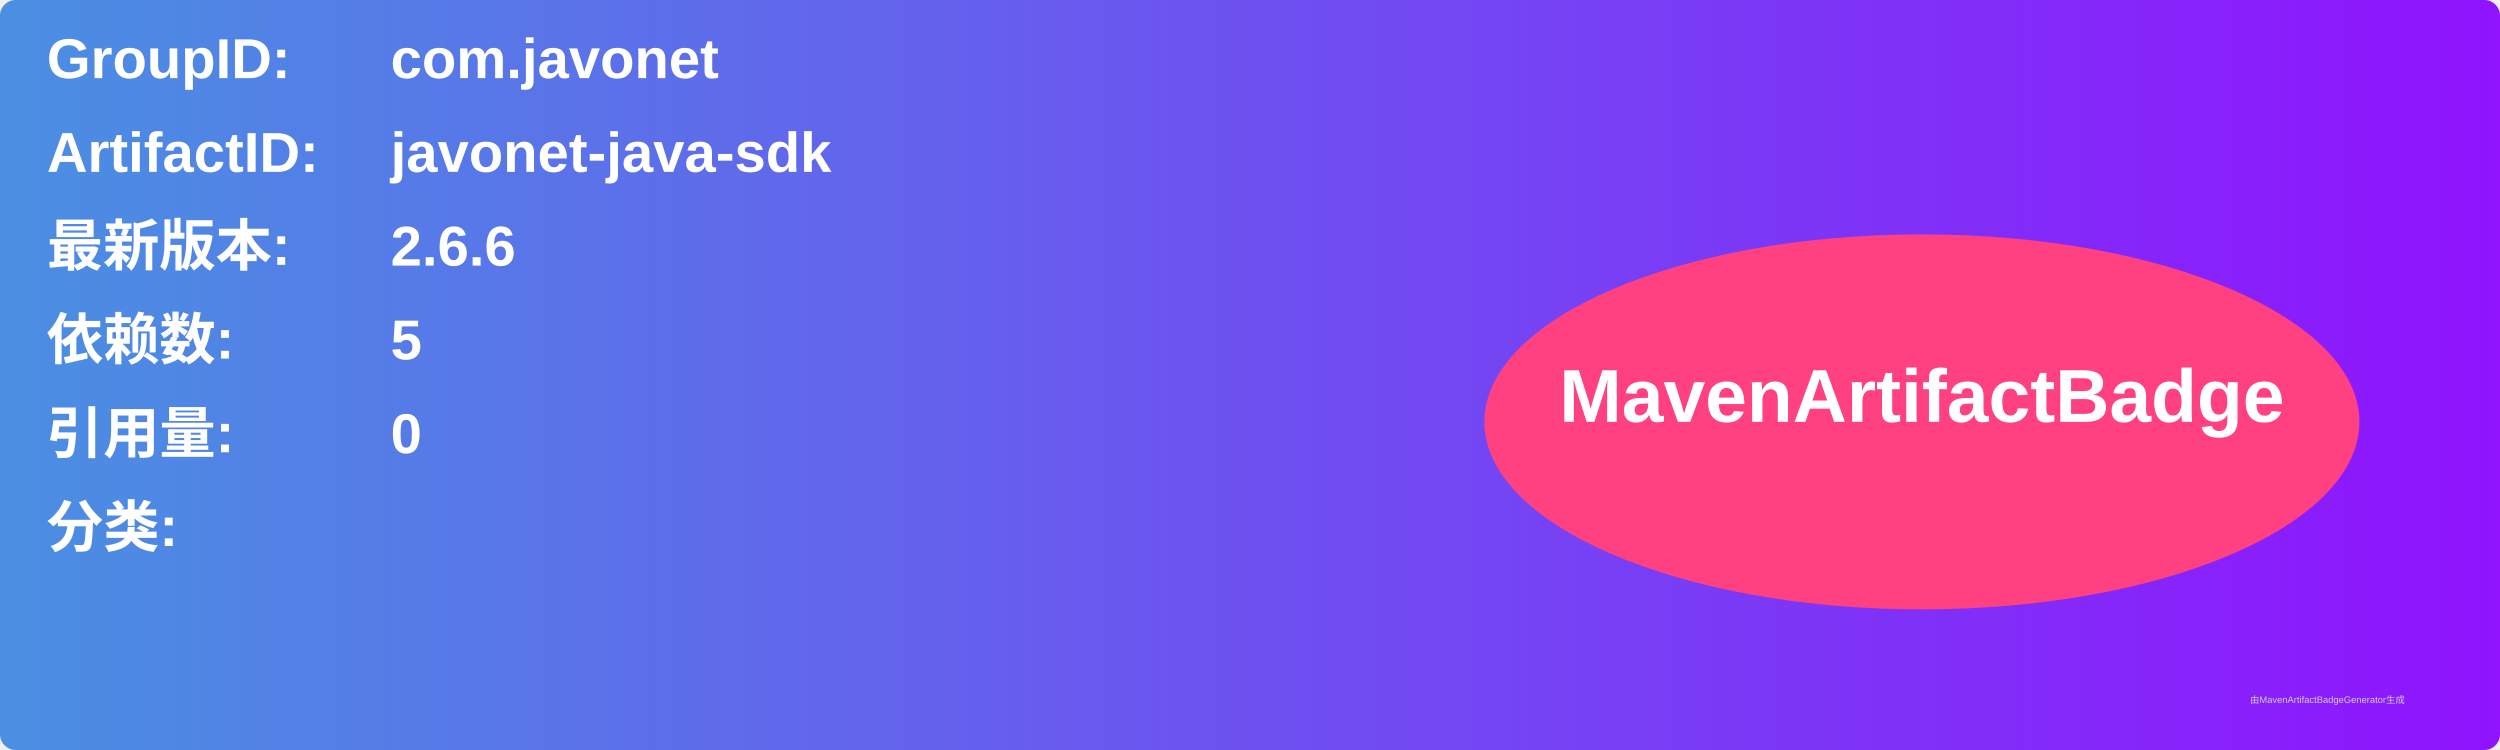
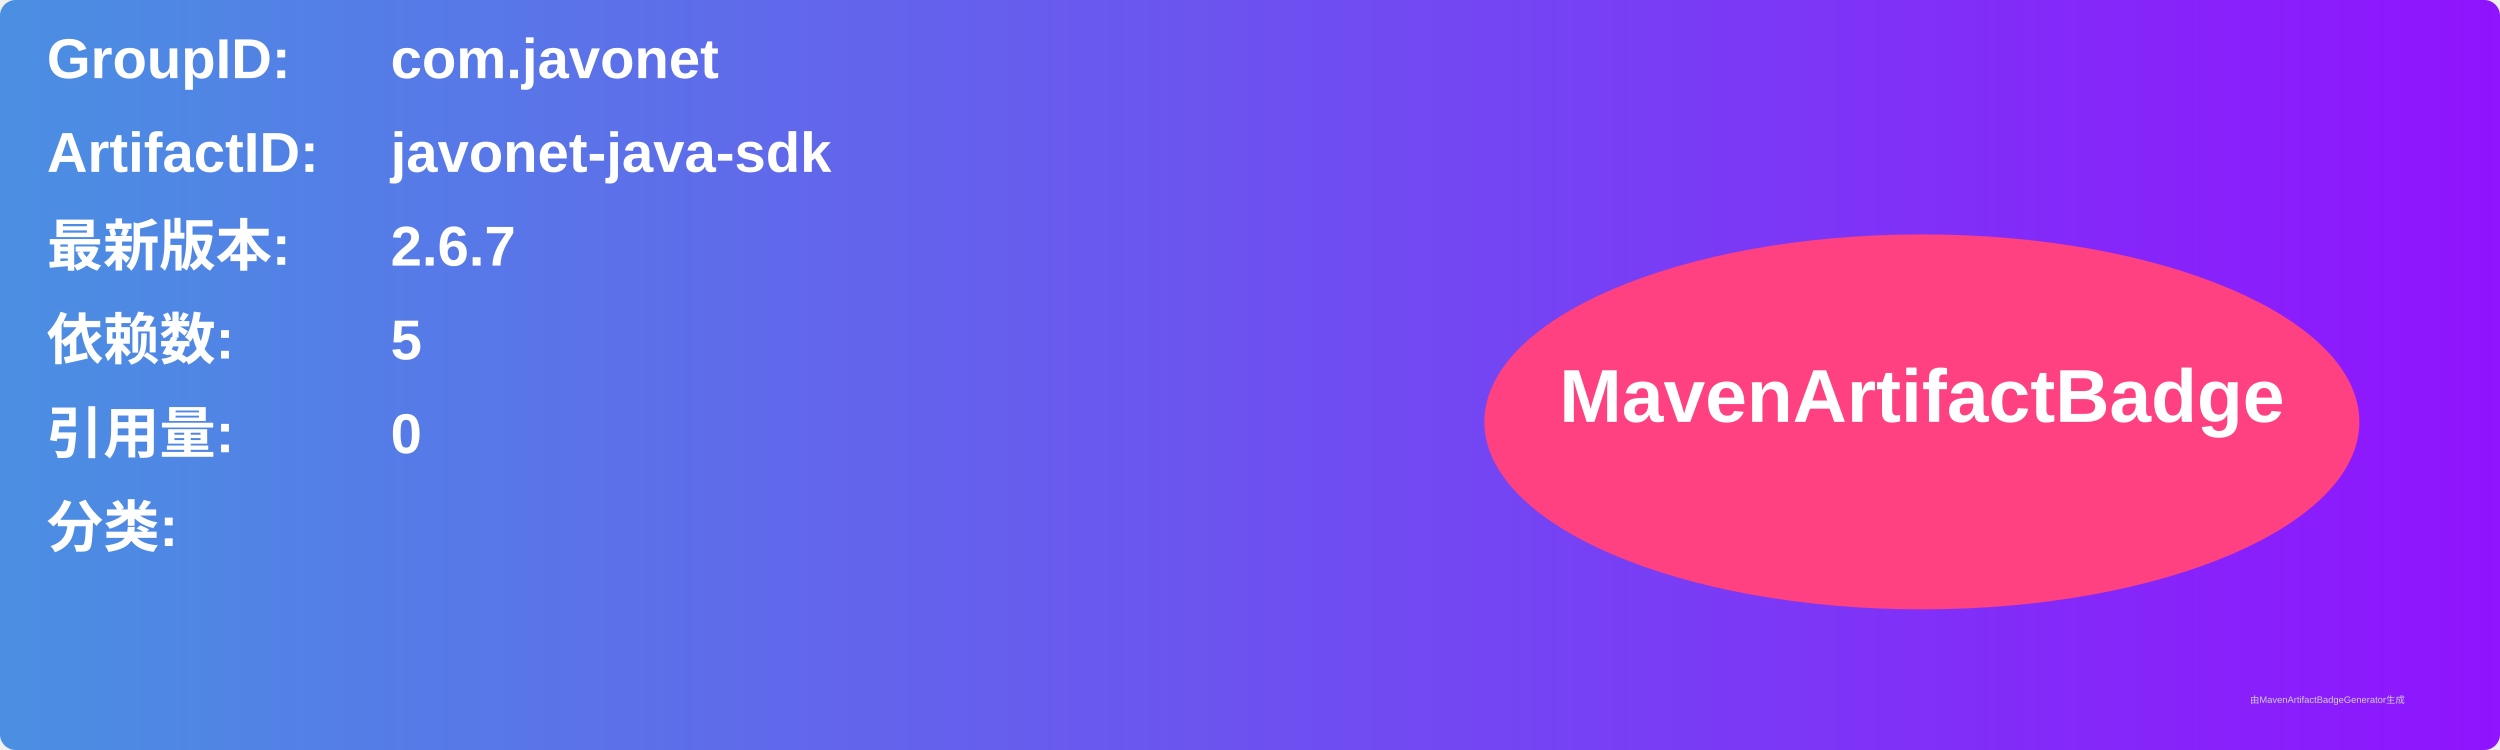
<svg xmlns="http://www.w3.org/2000/svg" width="800" height="240" viewBox="0 0 800 240">
  <linearGradient id="grad" x1="0%" y1="0%" x2="100%" y2="0%">
    <stop offset="0%" stop-color="#4a90e2" />
    <stop offset="100%" stop-color="#9013fe" />
  </linearGradient>
  <rect width="100%" height="100%" rx="5" ry="5" fill="url(#grad)" />
  <g transform="translate(15, 15)">
    <text x="0" y="10" font-family="Arial" font-size="18" fill="white" font-weight="bold" width="260">GroupID:</text>
    <text x="110" y="10" font-family="Arial" font-size="18" fill="white" font-weight="bold" width="460">com.javonet</text>
    <text x="0" y="40" font-family="Arial" font-size="18" fill="white" font-weight="bold" width="260">ArtifactID:</text>
    <text x="110" y="40" font-family="Arial" font-size="18" fill="white" font-weight="bold" width="460">javonet-java-sdk</text>
    <text x="0" y="70" font-family="Arial" font-size="18" fill="white" font-weight="bold">最新版本:</text>
    <text x="110" y="70" font-family="Arial" font-size="18" fill="white" font-weight="bold">
-       <tspan font-weight="bold">2.6.6</tspan>
+       <tspan font-weight="bold">2.6.7</tspan>
    </text>
    <text x="0" y="100" font-family="Arial" font-size="18" fill="white" font-weight="bold">依赖数: </text>
    <text x="110" y="100" font-family="Arial" font-size="18" fill="white">
      <tspan font-weight="bold">5</tspan>
    </text>
    <text x="0" y="130" font-family="Arial" font-size="18" fill="white" font-weight="bold">引用量: </text>
    <text x="110" y="130" font-family="Arial" font-size="18" fill="white">
      <tspan font-weight="bold">0</tspan>
    </text>
    <text x="0" y="160" font-family="Arial" font-size="18" fill="white" font-weight="bold">分类:</text>
    <text x="10" y="190" font-family="Arial" font-size="10" fill="white">
      <tspan font-weight="bold" />
    </text>
    <ellipse cx="600" cy="120" rx="140" ry="60" fill="#ff4081" />
    <text x="600" y="120" text-anchor="middle" font-family="Arial" font-size="24" fill="white" font-weight="bold">MavenArtifactBadge</text>
  </g>
  <text x="720" y="225" font-family="Arial" font-size="3" fill="#d0d0d0">由MavenArtifactBadgeGenerator生成</text>
</svg>
